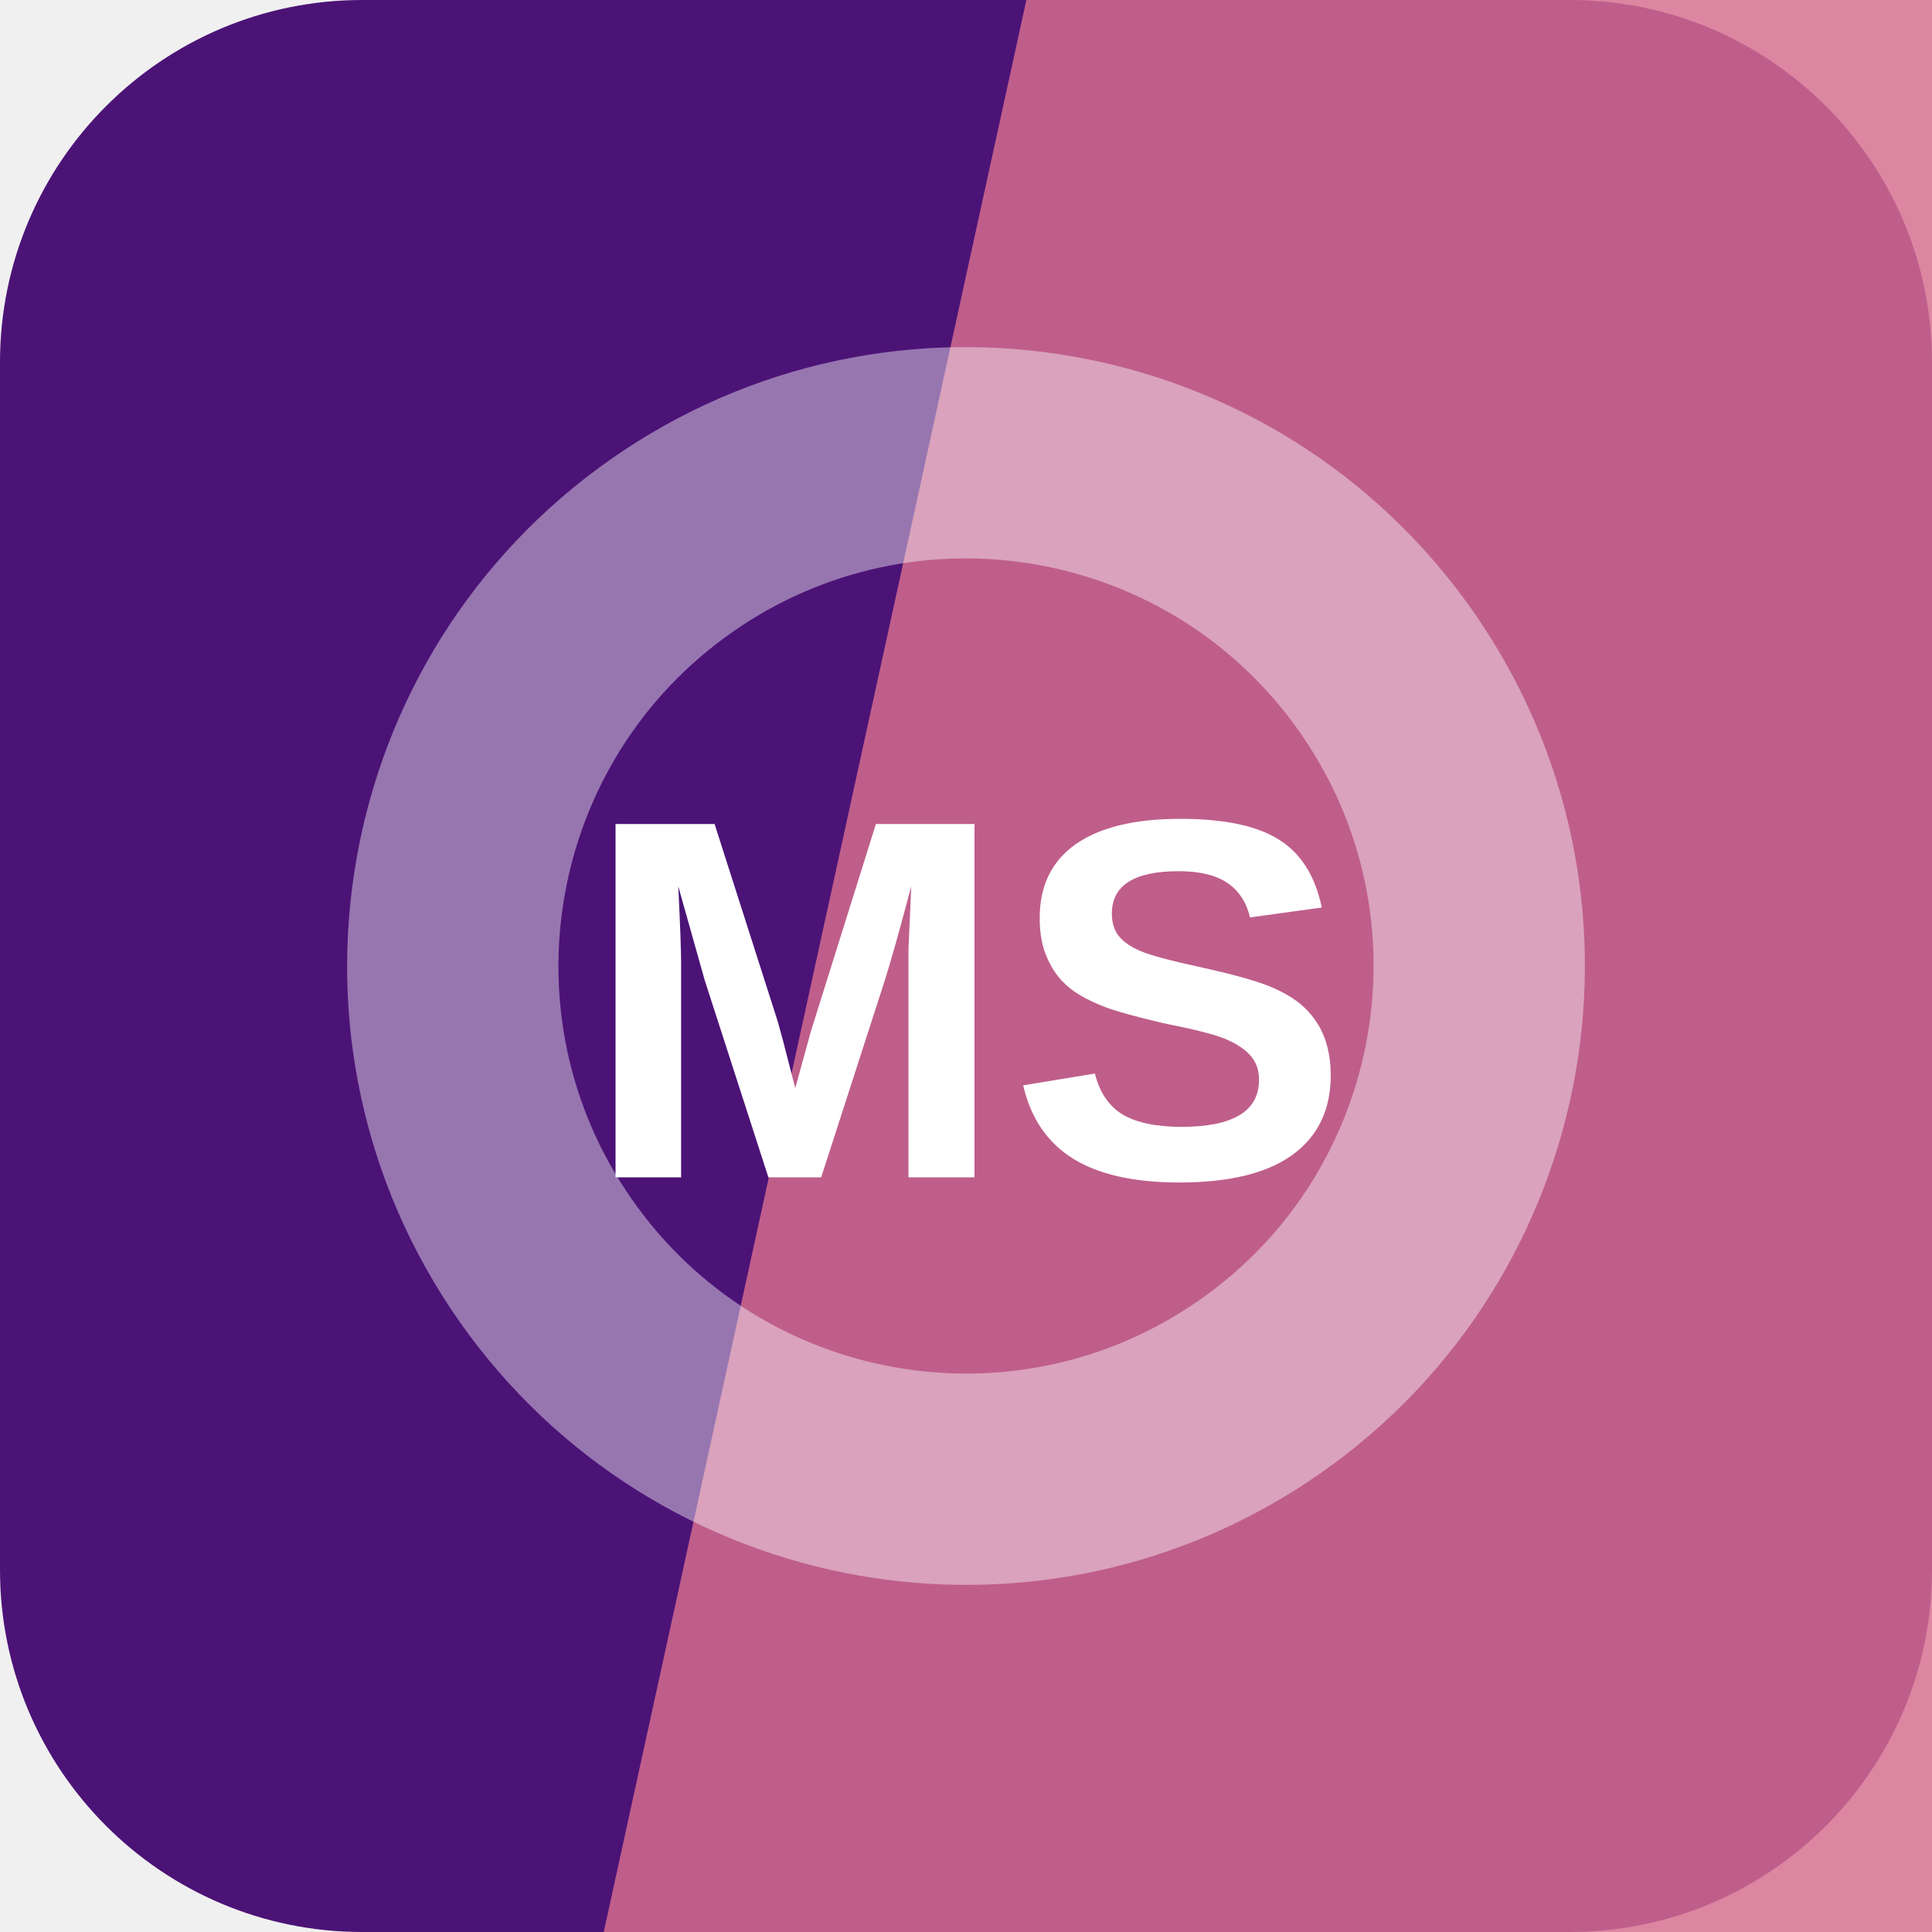
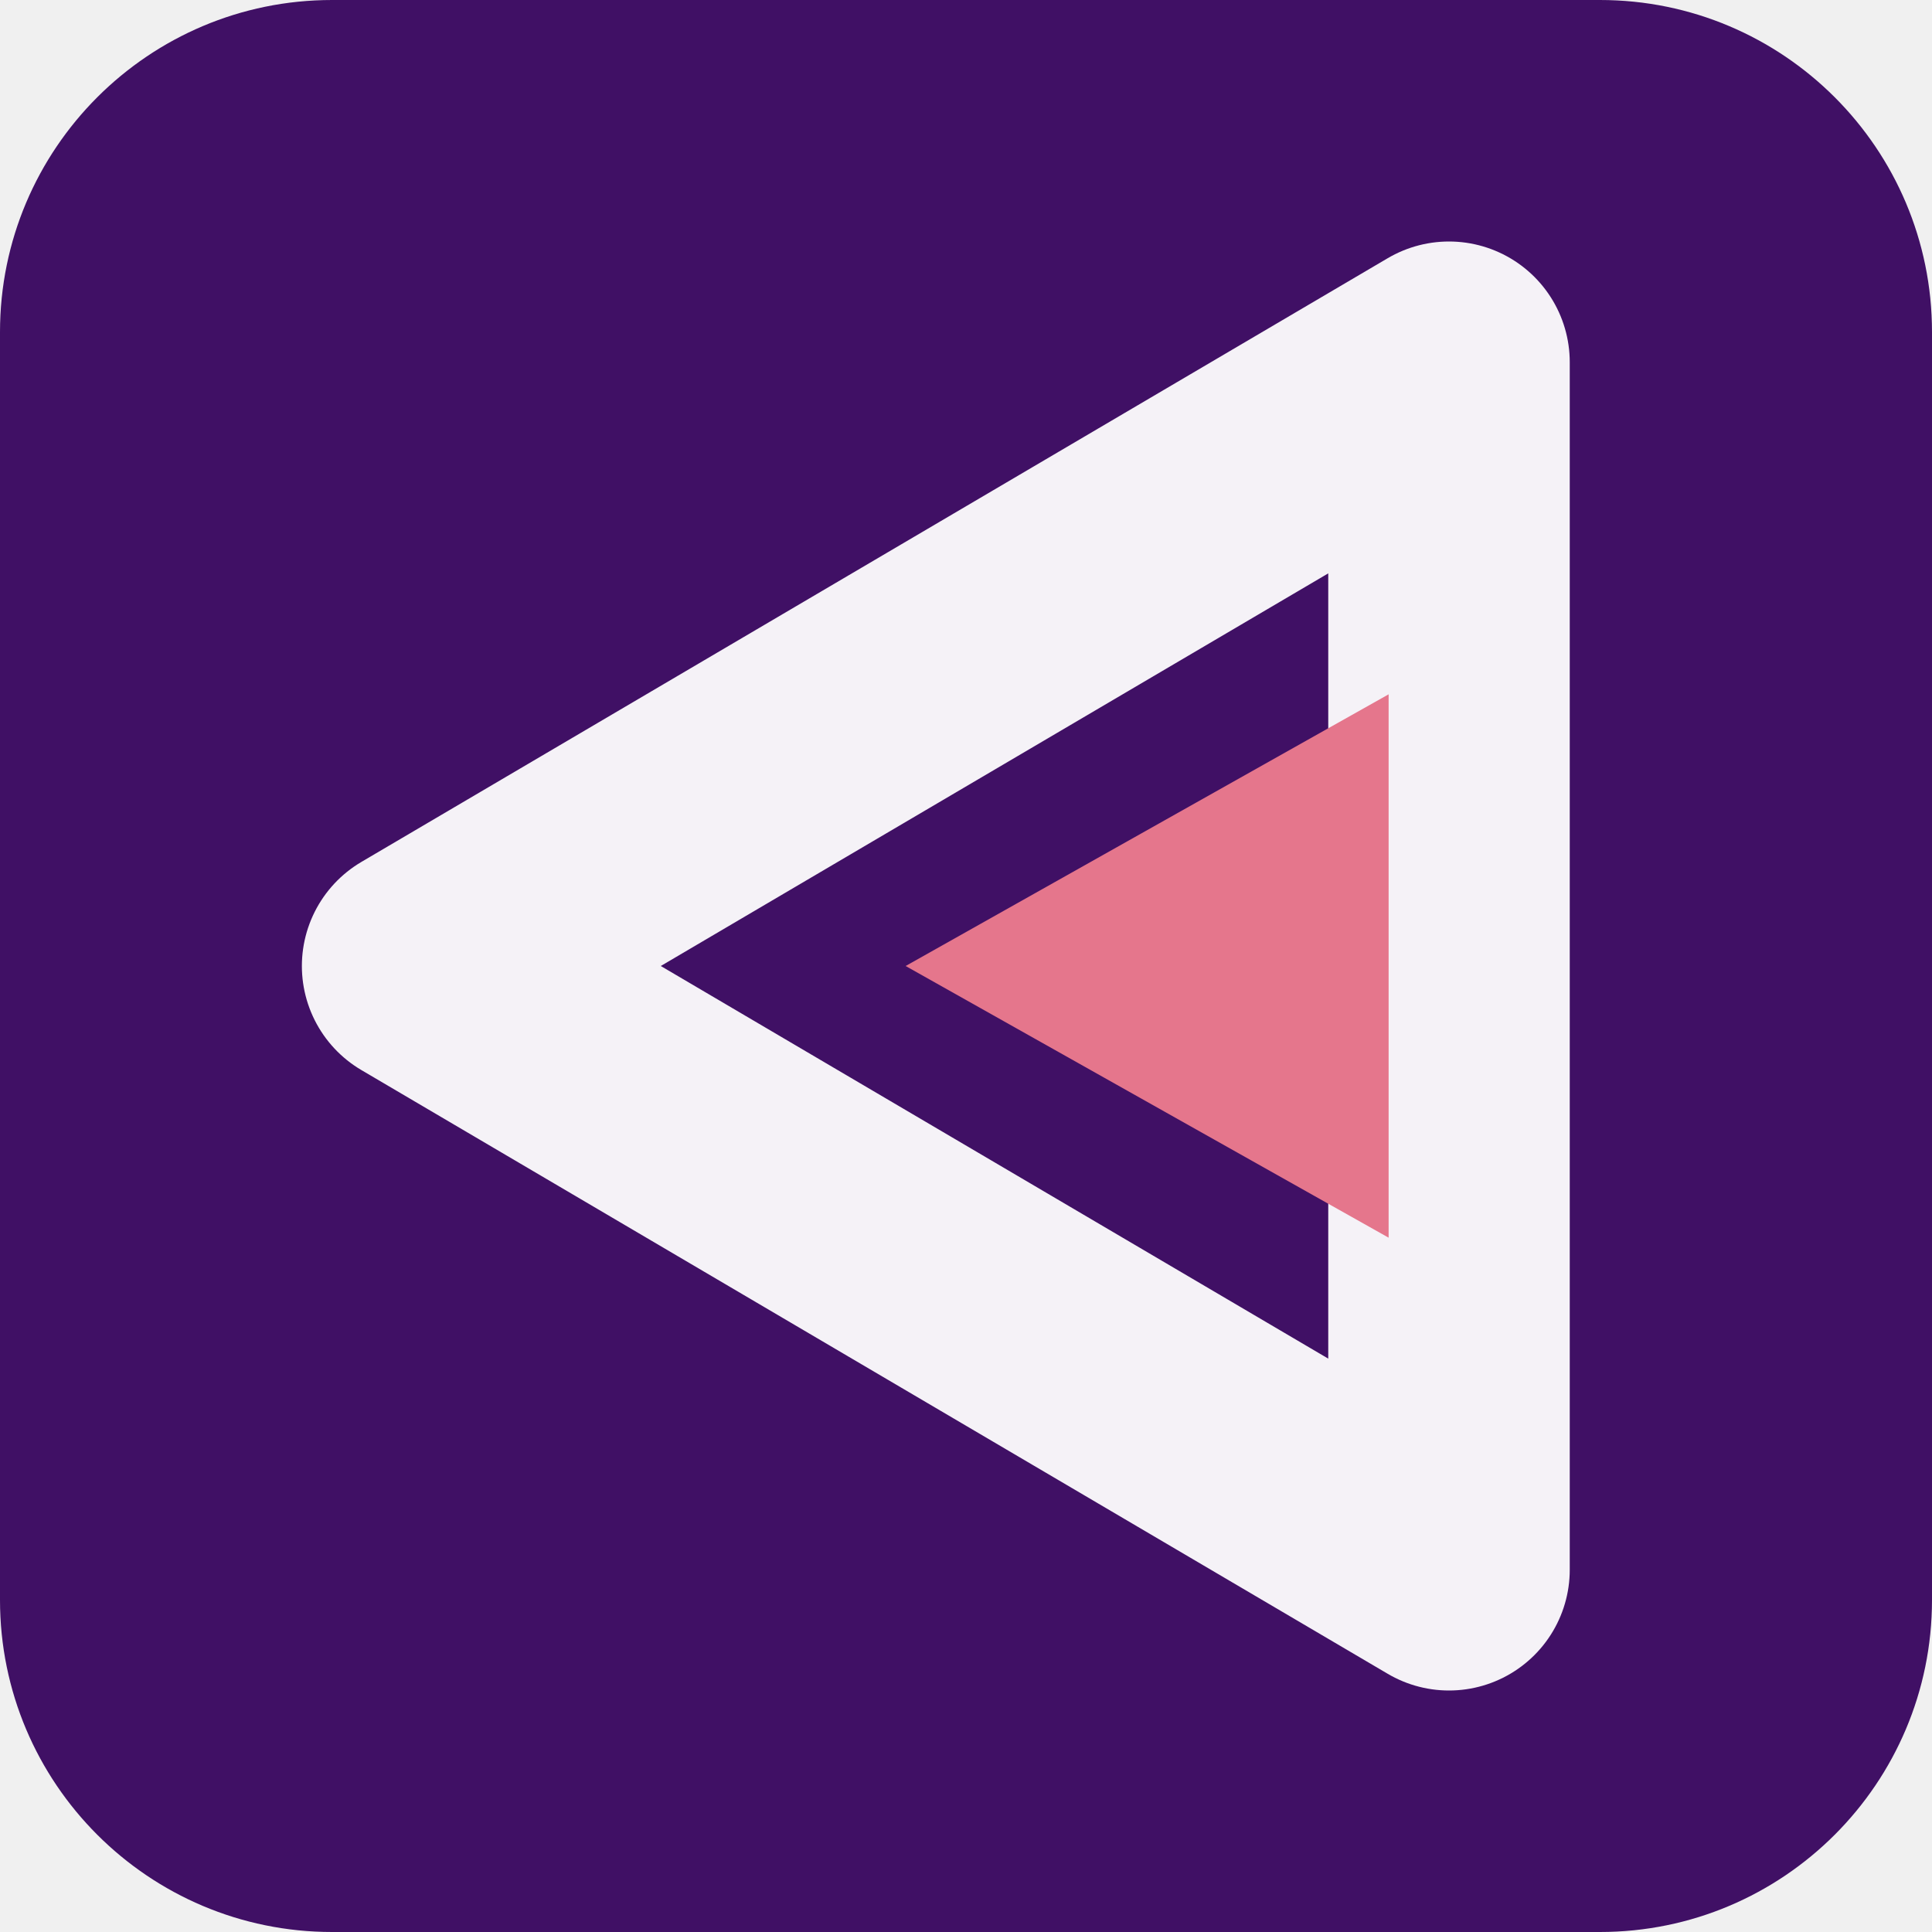
<svg xmlns="http://www.w3.org/2000/svg" width="64" height="64" viewBox="0 0 64 64" role="img">
-   <rect width="64" height="64" rx="12" fill="hsl(274 73% 27%)" />
-   <path d="M34 0h30v64H20Z" fill="hsl(341 57% 64%)" opacity="0.82" />
-   <g transform="rotate(55 32 32)" opacity="0.42">
-     <circle cx="32" cy="32" r="17" fill="none" stroke="#ffffff" stroke-width="7" />
+   <rect width="64" height="64" rx="11" fill="hsl(274 72% 23%)" />
+   <g transform="rotate(270 32 32)">
+     <path d="M32 14 52 48H12Z" fill="none" stroke="hsl(274 24% 96%)" stroke-width="8" stroke-linejoin="round" />
+     <path d="M32 30 41 46H23Z" fill="hsl(348 68% 68%)" />
  </g>
-   <text x="32" y="39" text-anchor="middle" fill="#ffffff" font-family="Arial,Helvetica,sans-serif" font-size="17" font-weight="700" letter-spacing="0">MS</text>
</svg>
